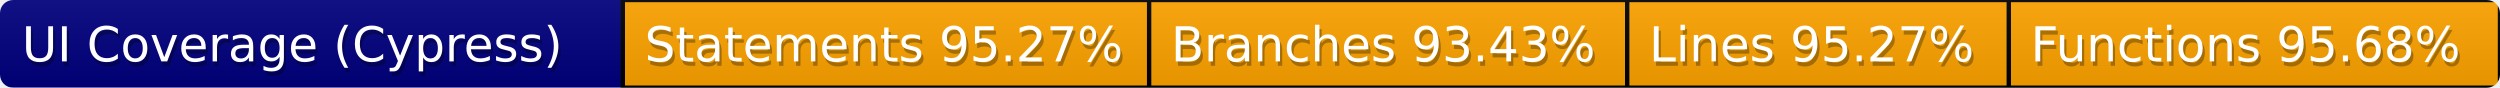
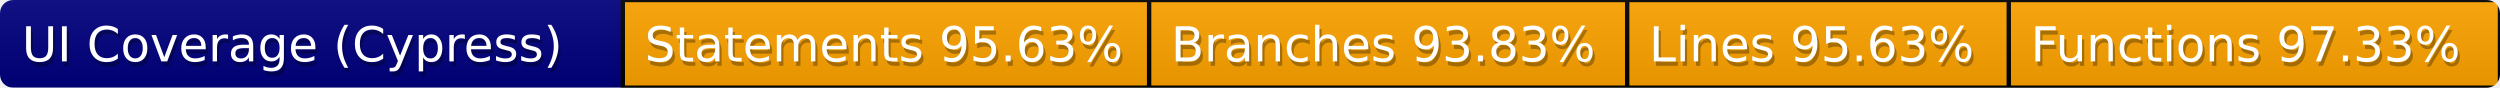
<svg xmlns="http://www.w3.org/2000/svg" width="570" height="20">
  <defs>
    <style>text{font-size:11px;font-family:Verdana,DejaVu Sans,Geneva,sans-serif}text.shadow{fill:#010101;fill-opacity:.3}text.high{fill:#fff}</style>
    <linearGradient id="smooth" x2="0" y2="100%">
      <stop offset="0" stop-color="#aaa" stop-opacity=".1" />
      <stop offset="1" stop-opacity=".1" />
    </linearGradient>
    <mask id="round">
      <rect width="100%" height="100%" rx="3" fill="#fff" />
    </mask>
  </defs>
  <g id="bg" mask="url(#round)">
    <path fill="navy" d="M0 0h142v20H0z" />
    <path fill="orange" stroke="#000" d="M142 0h120v20H142zM262 0h109v20H262zM371 0h87v20h-87zM458 0h112v20H458z" />
    <path fill="url(#smooth)" d="M0 0h570v20H0z" />
  </g>
  <g id="fg">
    <text class="shadow" x="5.5" y="15">UI Coverage (Cypress)</text>
    <text class="high" x="5" y="14">UI Coverage (Cypress)</text>
-     <text class="shadow" x="147.5" y="15">Statements 95.27%</text>
-     <text class="high" x="147" y="14">Statements 95.27%</text>
-     <text class="shadow" x="267.5" y="15">Branches 93.43%</text>
-     <text class="high" x="267" y="14">Branches 93.43%</text>
-     <text class="shadow" x="376.5" y="15">Lines 95.27%</text>
-     <text class="high" x="376" y="14">Lines 95.27%</text>
-     <text class="shadow" x="463.5" y="15">Functions 95.68%</text>
-     <text class="high" x="463" y="14">Functions 95.68%</text>
+     <text class="shadow" x="147.5" y="15">Statements 95.63%</text>
+     <text class="high" x="147" y="14">Statements 95.63%</text>
+     <text class="shadow" x="267.5" y="15">Branches 93.83%</text>
+     <text class="high" x="267" y="14">Branches 93.83%</text>
+     <text class="shadow" x="376.5" y="15">Lines 95.63%</text>
+     <text class="high" x="376" y="14">Lines 95.63%</text>
+     <text class="shadow" x="463.5" y="15">Functions 97.33%</text>
+     <text class="high" x="463" y="14">Functions 97.33%</text>
  </g>
</svg>
